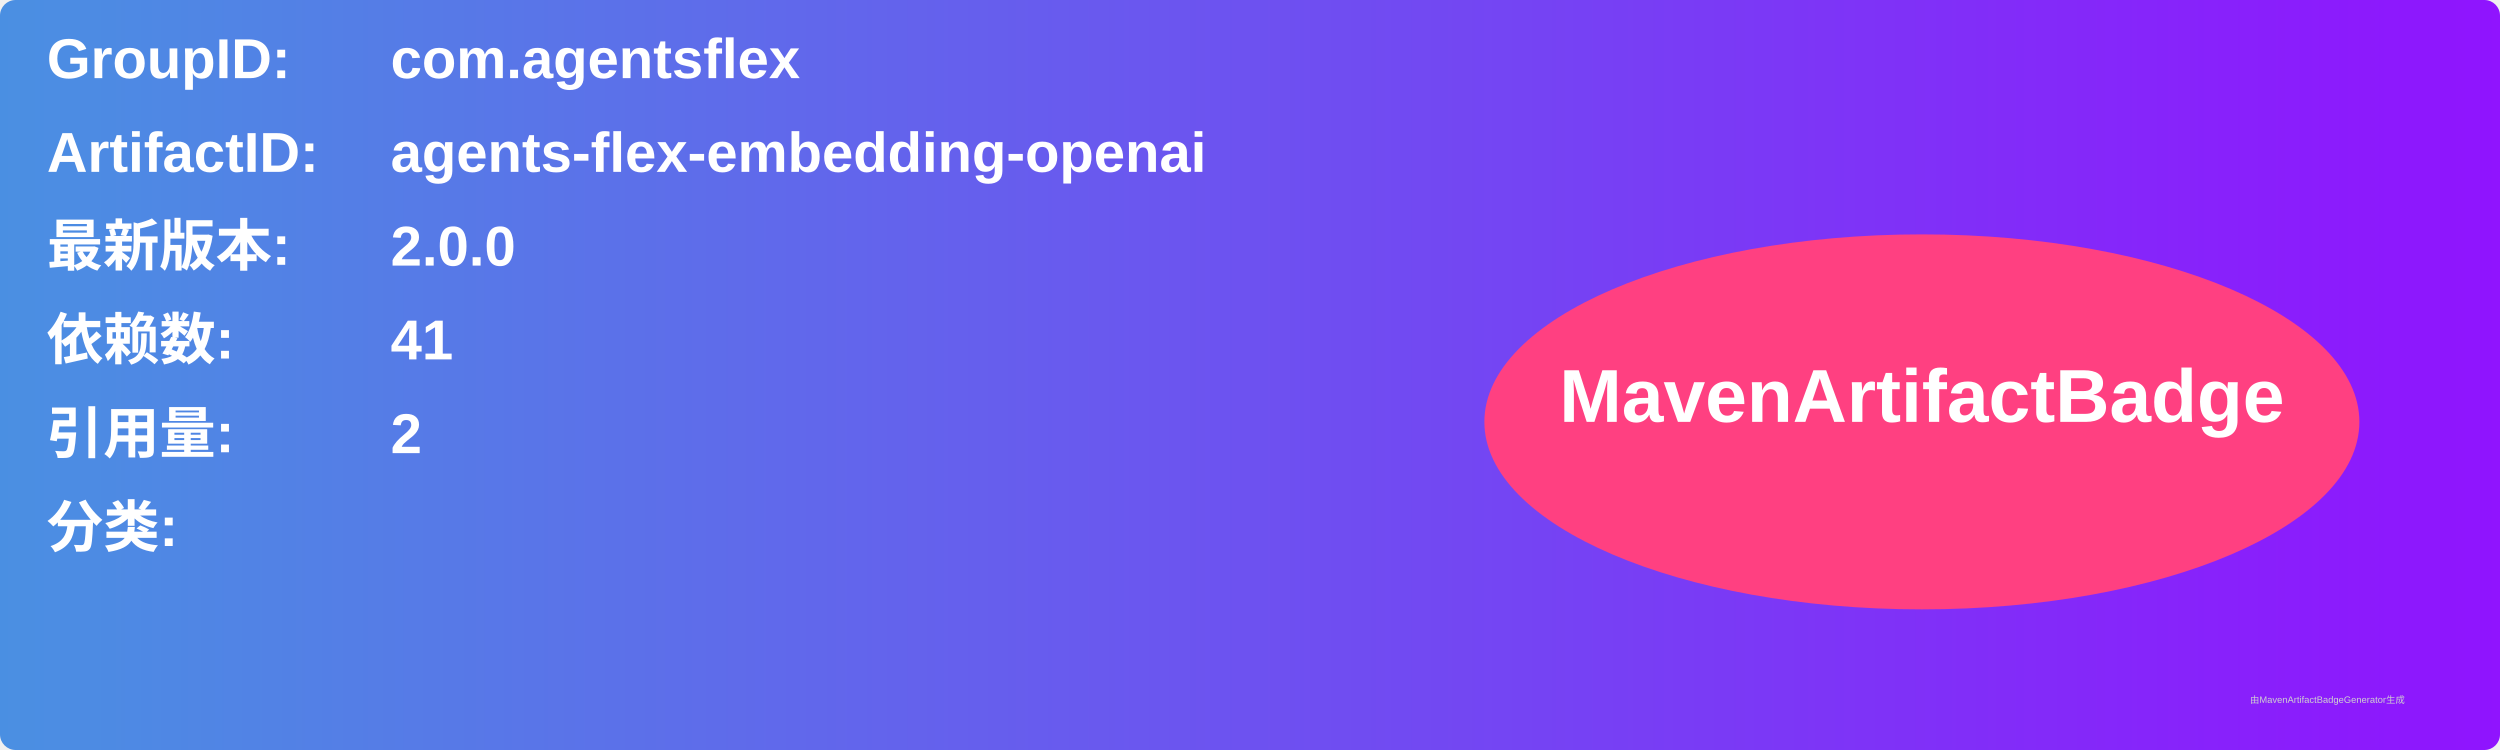
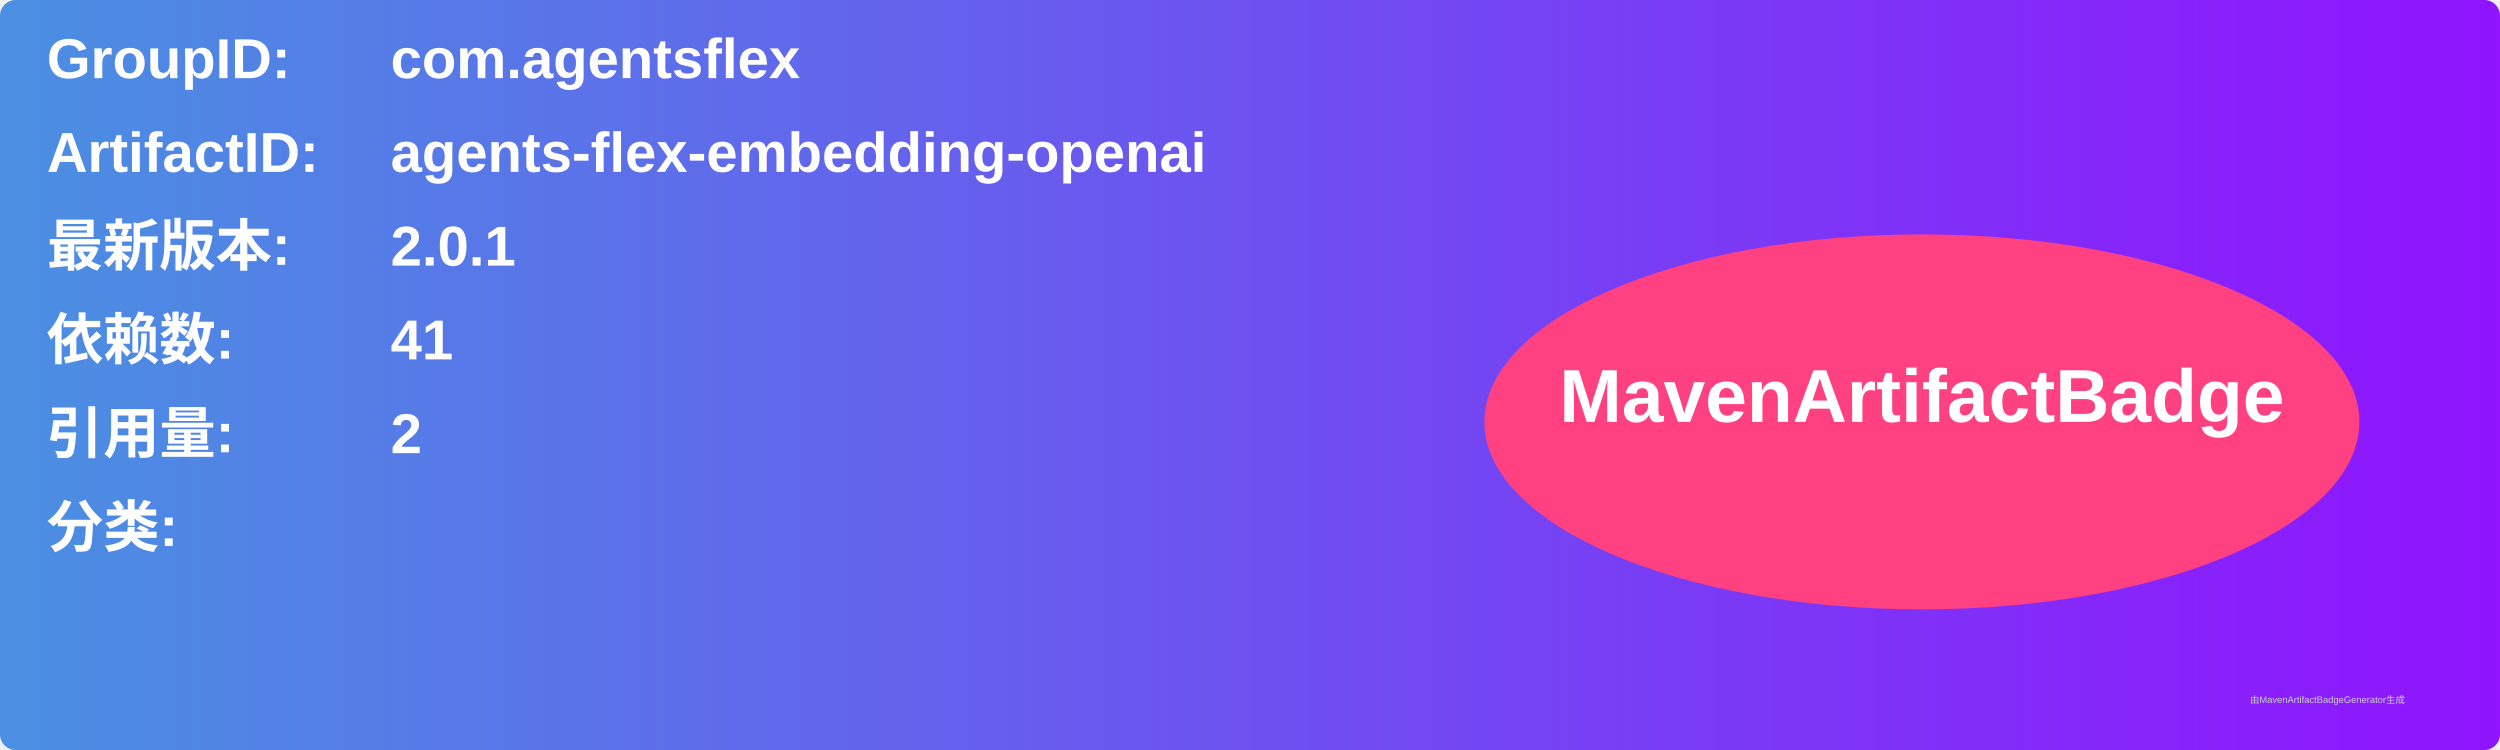
<svg xmlns="http://www.w3.org/2000/svg" width="800" height="240" viewBox="0 0 800 240">
  <linearGradient id="grad" x1="0%" y1="0%" x2="100%" y2="0%">
    <stop offset="0%" stop-color="#4a90e2" />
    <stop offset="100%" stop-color="#9013fe" />
  </linearGradient>
  <rect width="100%" height="100%" rx="5" ry="5" fill="url(#grad)" />
  <g transform="translate(15, 15)">
    <text x="0" y="10" font-family="Arial" font-size="18" fill="white" font-weight="bold" width="260">GroupID:</text>
    <text x="110" y="10" font-family="Arial" font-size="18" fill="white" font-weight="bold" width="460">com.agentsflex</text>
    <text x="0" y="40" font-family="Arial" font-size="18" fill="white" font-weight="bold" width="260">ArtifactID:</text>
    <text x="110" y="40" font-family="Arial" font-size="18" fill="white" font-weight="bold" width="460">agents-flex-embedding-openai</text>
    <text x="0" y="70" font-family="Arial" font-size="18" fill="white" font-weight="bold">最新版本:</text>
    <text x="110" y="70" font-family="Arial" font-size="18" fill="white" font-weight="bold">
-       <tspan font-weight="bold">2.0.0</tspan>
+       <tspan font-weight="bold">2.0.1</tspan>
    </text>
    <text x="0" y="100" font-family="Arial" font-size="18" fill="white" font-weight="bold">依赖数: </text>
    <text x="110" y="100" font-family="Arial" font-size="18" fill="white">
      <tspan font-weight="bold">41</tspan>
    </text>
    <text x="0" y="130" font-family="Arial" font-size="18" fill="white" font-weight="bold">引用量: </text>
    <text x="110" y="130" font-family="Arial" font-size="18" fill="white">
      <tspan font-weight="bold">2</tspan>
    </text>
    <text x="0" y="160" font-family="Arial" font-size="18" fill="white" font-weight="bold">分类:</text>
    <text x="10" y="190" font-family="Arial" font-size="10" fill="white">
      <tspan font-weight="bold" />
    </text>
    <ellipse cx="600" cy="120" rx="140" ry="60" fill="#ff4081" />
    <text x="600" y="120" text-anchor="middle" font-family="Arial" font-size="24" fill="white" font-weight="bold">MavenArtifactBadge</text>
  </g>
  <text x="720" y="225" font-family="Arial" font-size="3" fill="#d0d0d0">由MavenArtifactBadgeGenerator生成</text>
</svg>
